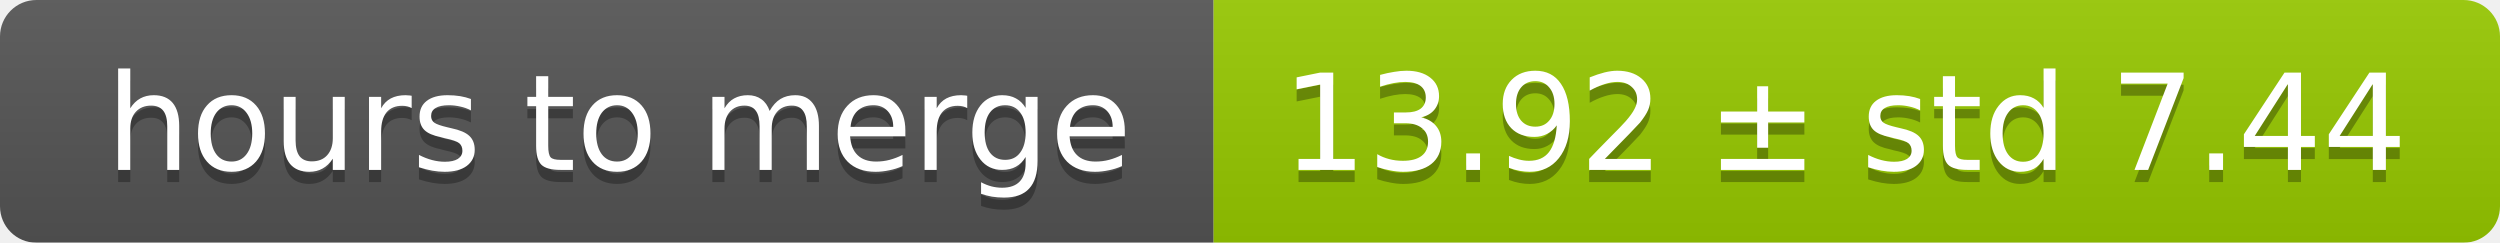
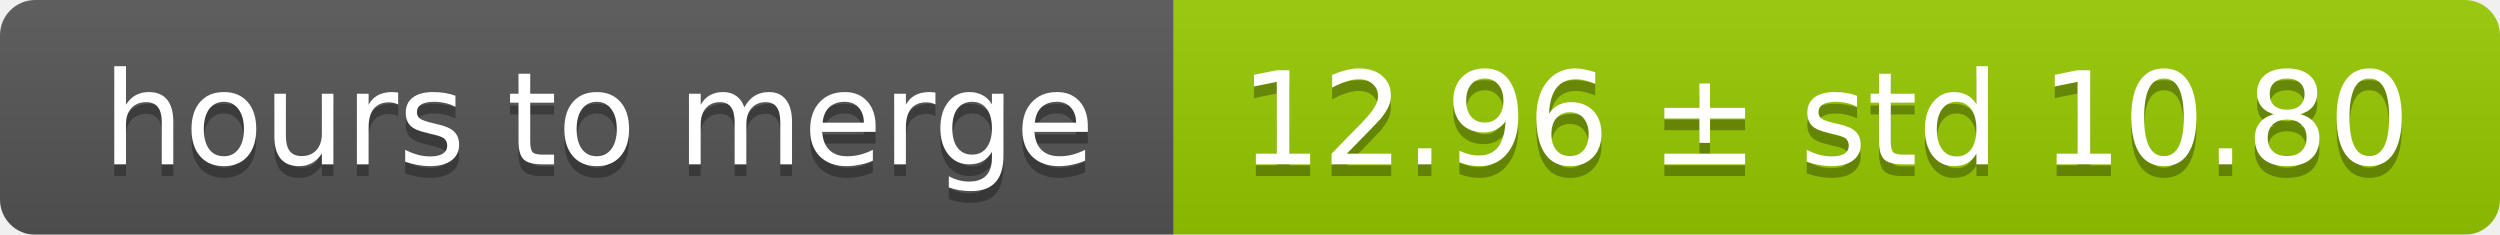
- <svg xmlns="http://www.w3.org/2000/svg" width="206" height="20">
+ <svg xmlns="http://www.w3.org/2000/svg" width="213" height="20">
  <linearGradient id="smooth" x2="0" y2="100%">
    <stop offset="0" stop-color="#bbb" stop-opacity=".1" />
    <stop offset="1" stop-opacity=".1" />
  </linearGradient>
  <mask id="round">
-     <rect width="206" height="20" rx="3" fill="#fff" />
+     <rect width="213" height="20" rx="3" fill="#fff" />
  </mask>
  <g mask="url(#round)">
    <rect width="100" height="20" fill="#555" />
-     <rect x="100" width="106" height="20" fill="#97ca00" />
-     <rect width="206" height="20" fill="url(#smooth)" />
+     <rect x="100" width="113" height="20" fill="#97ca00" />
+     <rect width="213" height="20" fill="url(#smooth)" />
  </g>
  <g fill="#fff" text-anchor="middle" font-family="DejaVu Sans,Verdana,Geneva,sans-serif" font-size="11">
    <text x="51" y="15" fill="#010101" fill-opacity=".3">hours to merge</text>
    <text x="51" y="14">hours to merge</text>
-     <text x="152" y="15" fill="#010101" fill-opacity=".3">13.92 ± std 7.44</text>
-     <text x="152" y="14">13.92 ± std 7.44</text>
+     <text x="155.5" y="15" fill="#010101" fill-opacity=".3">12.96 ± std 10.80</text>
+     <text x="155.5" y="14">12.96 ± std 10.80</text>
  </g>
</svg>
